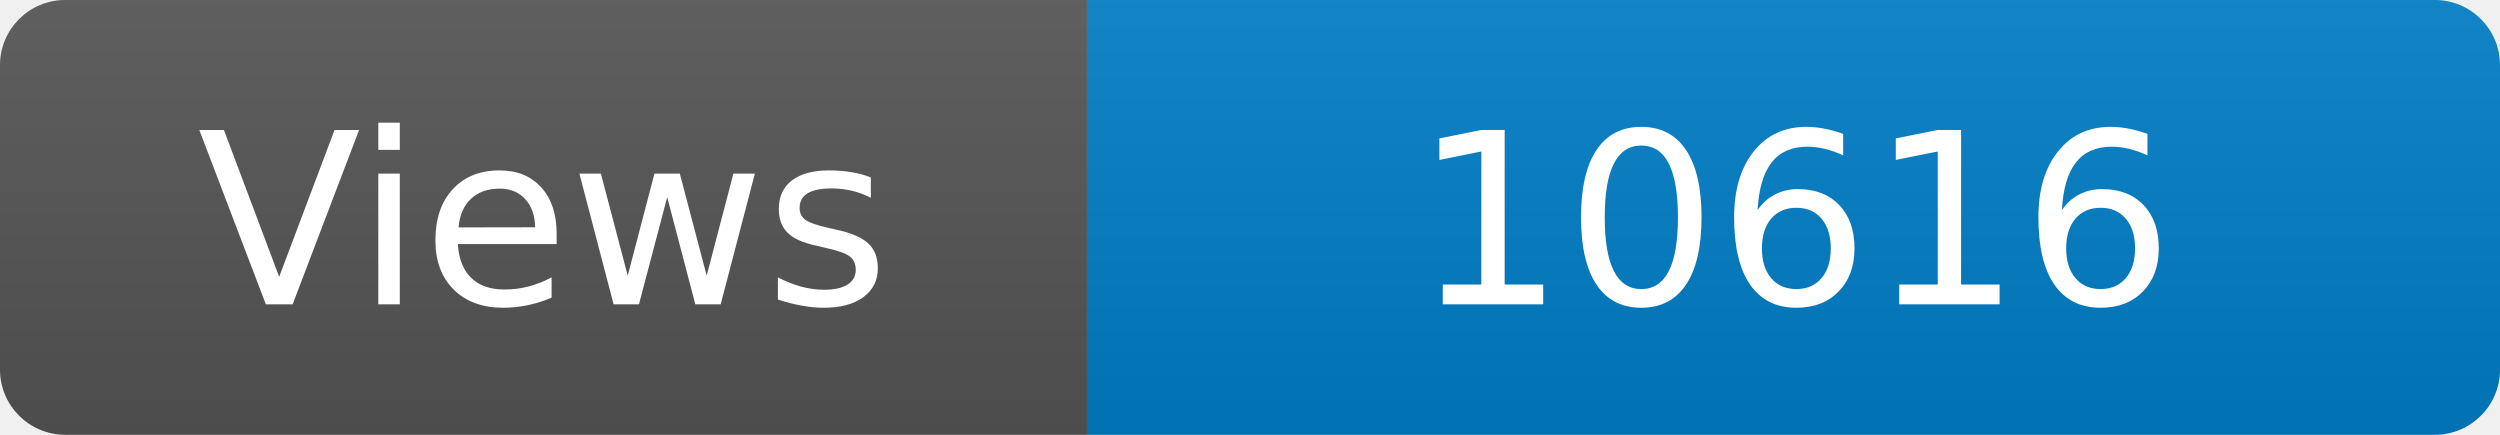
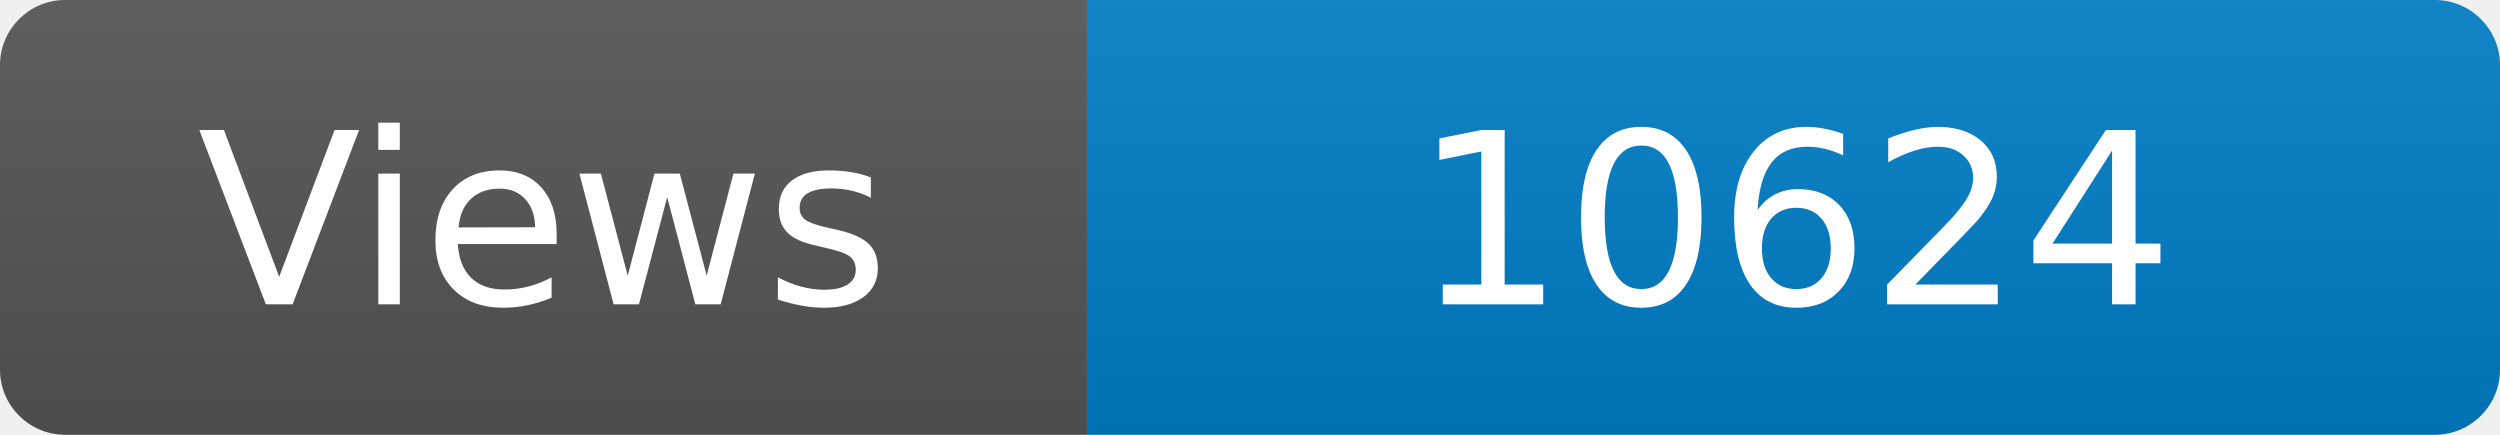
<svg xmlns="http://www.w3.org/2000/svg" width="115" height="20" role="img" aria-label="Maintained?: yes">
  <linearGradient id="s" x2="0" y2="100%">
    <stop offset="0" stop-color="#bbb" stop-opacity=".1" />
    <stop offset="1" stop-opacity=".1" />
  </linearGradient>
  <clipPath id="r">
    <rect width="115" height="20" rx="3" fill="#fff" />
  </clipPath>
  <g clip-path="url(#r)">
    <rect width="50" height="20" fill="#555" />
    <rect x="50" width="160" height="20" fill="#007ec6" />
    <rect width="115" height="20" fill="url(#s)" />
  </g>
  <g fill="#fff" text-anchor="middle" font-family="Verdana,Geneva,DejaVu Sans,sans-serif" font-size="110">
    <text x="250" y="140" transform="scale(.1)" fill="#fff">Views</text>
-     <text x="825" y="140" transform="scale(.1)" fill="#fff">10616</text>
+     <text x="825" y="140" transform="scale(.1)" fill="#fff">10624</text>
  </g>
</svg>
